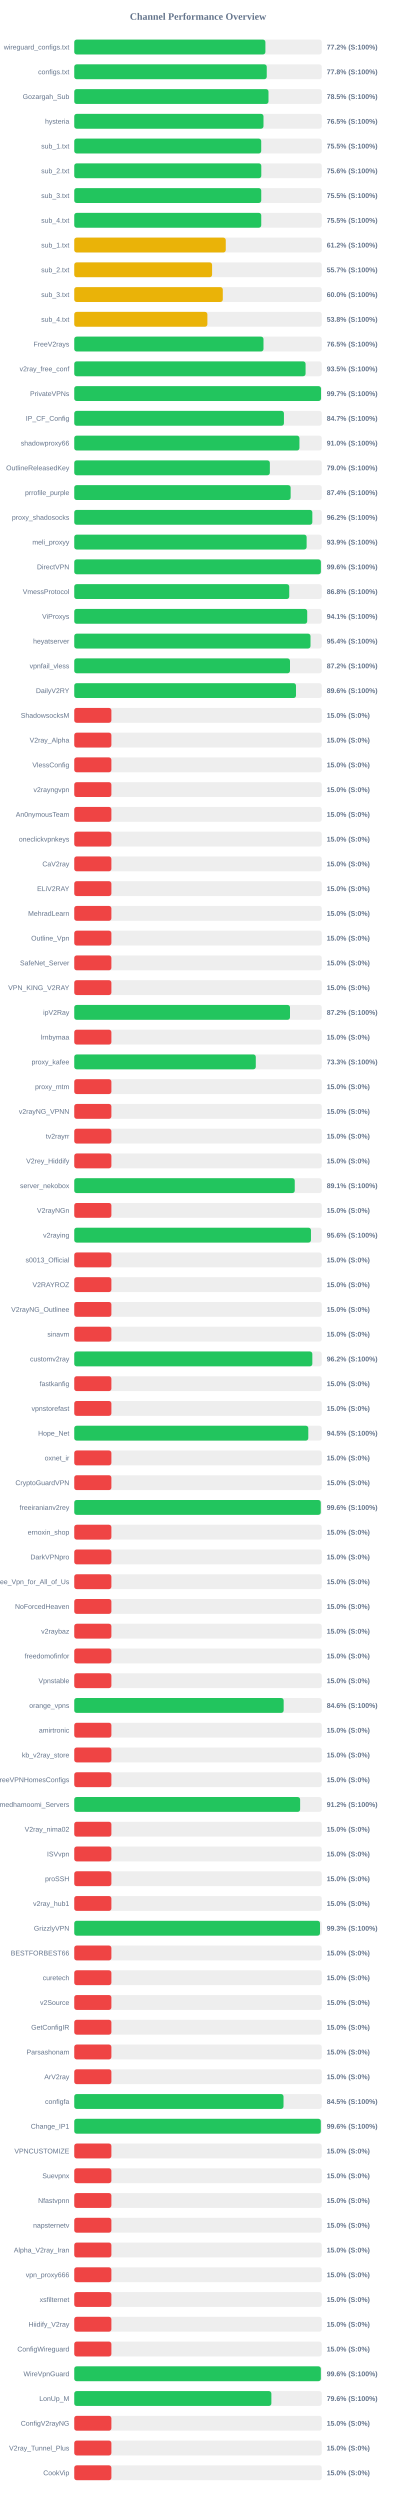
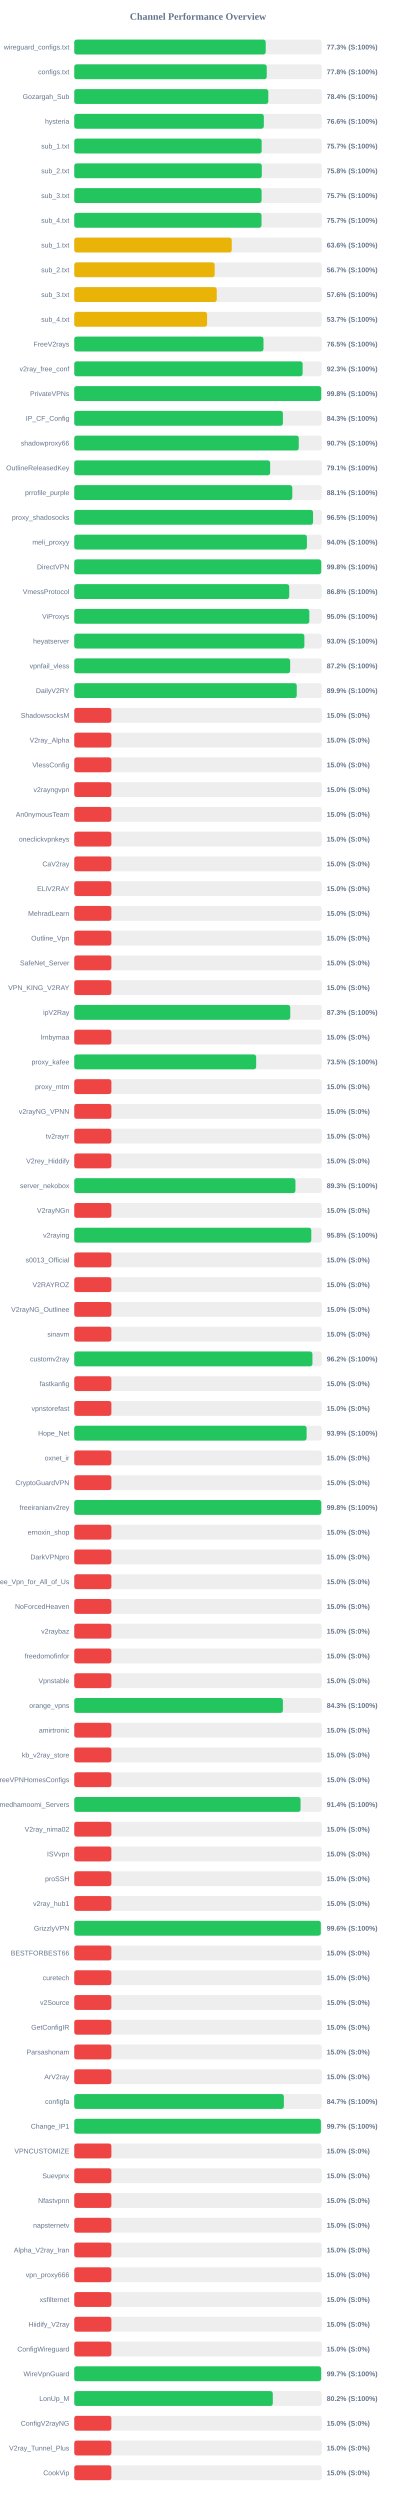
<svg xmlns="http://www.w3.org/2000/svg" width="800" height="5050" version="1.1">
  <style>
        .row { font: 14px Arial; fill: #64748b; }
        .score { font: bold 14px Arial; fill: #64748b; }
    </style>
  <text x="400" y="40" text-anchor="middle" font-size="20px" font-weight="bold" fill="#64748b">Channel Performance Overview</text>
  <rect x="150" y="80" width="500" height="30" fill="#eee" rx="5" />
-   <rect x="150" y="80" width="386.1" height="30" fill="#22c55e" rx="5" />
+   <rect x="150" y="80" width="386.75" height="30" fill="#22c55e" rx="5" />
  <text x="140" y="100" text-anchor="end" class="row">wireguard_configs.txt</text>
-   <text x="660" y="100" text-anchor="start" class="score">77.2% (S:100%)</text>
+   <text x="660" y="100" text-anchor="start" class="score">77.3% (S:100%)</text>
  <rect x="150" y="130" width="500" height="30" fill="#eee" rx="5" />
-   <rect x="150" y="130" width="388.85" height="30" fill="#22c55e" rx="5" />
+   <rect x="150" y="130" width="388.8" height="30" fill="#22c55e" rx="5" />
  <text x="140" y="150" text-anchor="end" class="row">configs.txt</text>
  <text x="660" y="150" text-anchor="start" class="score">77.8% (S:100%)</text>
  <rect x="150" y="180" width="500" height="30" fill="#eee" rx="5" />
-   <rect x="150" y="180" width="392.35" height="30" fill="#22c55e" rx="5" />
+   <rect x="150" y="180" width="391.95" height="30" fill="#22c55e" rx="5" />
  <text x="140" y="200" text-anchor="end" class="row">Gozargah_Sub</text>
-   <text x="660" y="200" text-anchor="start" class="score">78.5% (S:100%)</text>
+   <text x="660" y="200" text-anchor="start" class="score">78.4% (S:100%)</text>
  <rect x="150" y="230" width="500" height="30" fill="#eee" rx="5" />
-   <rect x="150" y="230" width="382.25" height="30" fill="#22c55e" rx="5" />
+   <rect x="150" y="230" width="382.95" height="30" fill="#22c55e" rx="5" />
  <text x="140" y="250" text-anchor="end" class="row">hysteria</text>
-   <text x="660" y="250" text-anchor="start" class="score">76.5% (S:100%)</text>
+   <text x="660" y="250" text-anchor="start" class="score">76.6% (S:100%)</text>
  <rect x="150" y="280" width="500" height="30" fill="#eee" rx="5" />
-   <rect x="150" y="280" width="377.65" height="30" fill="#22c55e" rx="5" />
+   <rect x="150" y="280" width="378.55" height="30" fill="#22c55e" rx="5" />
  <text x="140" y="300" text-anchor="end" class="row">sub_1.txt</text>
-   <text x="660" y="300" text-anchor="start" class="score">75.5% (S:100%)</text>
+   <text x="660" y="300" text-anchor="start" class="score">75.7% (S:100%)</text>
  <rect x="150" y="330" width="500" height="30" fill="#eee" rx="5" />
-   <rect x="150" y="330" width="377.8" height="30" fill="#22c55e" rx="5" />
+   <rect x="150" y="330" width="378.85" height="30" fill="#22c55e" rx="5" />
  <text x="140" y="350" text-anchor="end" class="row">sub_2.txt</text>
-   <text x="660" y="350" text-anchor="start" class="score">75.6% (S:100%)</text>
+   <text x="660" y="350" text-anchor="start" class="score">75.8% (S:100%)</text>
  <rect x="150" y="380" width="500" height="30" fill="#eee" rx="5" />
-   <rect x="150" y="380" width="377.7" height="30" fill="#22c55e" rx="5" />
+   <rect x="150" y="380" width="378.4" height="30" fill="#22c55e" rx="5" />
  <text x="140" y="400" text-anchor="end" class="row">sub_3.txt</text>
-   <text x="660" y="400" text-anchor="start" class="score">75.5% (S:100%)</text>
+   <text x="660" y="400" text-anchor="start" class="score">75.7% (S:100%)</text>
  <rect x="150" y="430" width="500" height="30" fill="#eee" rx="5" />
-   <rect x="150" y="430" width="377.7" height="30" fill="#22c55e" rx="5" />
+   <rect x="150" y="430" width="378.25" height="30" fill="#22c55e" rx="5" />
  <text x="140" y="450" text-anchor="end" class="row">sub_4.txt</text>
-   <text x="660" y="450" text-anchor="start" class="score">75.5% (S:100%)</text>
+   <text x="660" y="450" text-anchor="start" class="score">75.7% (S:100%)</text>
  <rect x="150" y="480" width="500" height="30" fill="#eee" rx="5" />
-   <rect x="150" y="480" width="306.05" height="30" fill="#eab308" rx="5" />
+   <rect x="150" y="480" width="318.15" height="30" fill="#eab308" rx="5" />
  <text x="140" y="500" text-anchor="end" class="row">sub_1.txt</text>
-   <text x="660" y="500" text-anchor="start" class="score">61.2% (S:100%)</text>
+   <text x="660" y="500" text-anchor="start" class="score">63.6% (S:100%)</text>
  <rect x="150" y="530" width="500" height="30" fill="#eee" rx="5" />
-   <rect x="150" y="530" width="278.4" height="30" fill="#eab308" rx="5" />
+   <rect x="150" y="530" width="283.65" height="30" fill="#eab308" rx="5" />
  <text x="140" y="550" text-anchor="end" class="row">sub_2.txt</text>
-   <text x="660" y="550" text-anchor="start" class="score">55.7% (S:100%)</text>
+   <text x="660" y="550" text-anchor="start" class="score">56.7% (S:100%)</text>
  <rect x="150" y="580" width="500" height="30" fill="#eee" rx="5" />
-   <rect x="150" y="580" width="300.05" height="30" fill="#eab308" rx="5" />
+   <rect x="150" y="580" width="287.85" height="30" fill="#eab308" rx="5" />
  <text x="140" y="600" text-anchor="end" class="row">sub_3.txt</text>
-   <text x="660" y="600" text-anchor="start" class="score">60.0% (S:100%)</text>
+   <text x="660" y="600" text-anchor="start" class="score">57.6% (S:100%)</text>
  <rect x="150" y="630" width="500" height="30" fill="#eee" rx="5" />
-   <rect x="150" y="630" width="268.9" height="30" fill="#eab308" rx="5" />
+   <rect x="150" y="630" width="268.3" height="30" fill="#eab308" rx="5" />
  <text x="140" y="650" text-anchor="end" class="row">sub_4.txt</text>
-   <text x="660" y="650" text-anchor="start" class="score">53.8% (S:100%)</text>
+   <text x="660" y="650" text-anchor="start" class="score">53.7% (S:100%)</text>
  <rect x="150" y="680" width="500" height="30" fill="#eee" rx="5" />
  <rect x="150" y="680" width="382.25" height="30" fill="#22c55e" rx="5" />
  <text x="140" y="700" text-anchor="end" class="row">FreeV2rays</text>
  <text x="660" y="700" text-anchor="start" class="score">76.5% (S:100%)</text>
  <rect x="150" y="730" width="500" height="30" fill="#eee" rx="5" />
-   <rect x="150" y="730" width="467.25" height="30" fill="#22c55e" rx="5" />
+   <rect x="150" y="730" width="461.3" height="30" fill="#22c55e" rx="5" />
  <text x="140" y="750" text-anchor="end" class="row">v2ray_free_conf</text>
-   <text x="660" y="750" text-anchor="start" class="score">93.5% (S:100%)</text>
+   <text x="660" y="750" text-anchor="start" class="score">92.3% (S:100%)</text>
  <rect x="150" y="780" width="500" height="30" fill="#eee" rx="5" />
-   <rect x="150" y="780" width="498.45" height="30" fill="#22c55e" rx="5" />
+   <rect x="150" y="780" width="498.85" height="30" fill="#22c55e" rx="5" />
  <text x="140" y="800" text-anchor="end" class="row">PrivateVPNs</text>
-   <text x="660" y="800" text-anchor="start" class="score">99.7% (S:100%)</text>
+   <text x="660" y="800" text-anchor="start" class="score">99.8% (S:100%)</text>
  <rect x="150" y="830" width="500" height="30" fill="#eee" rx="5" />
-   <rect x="150" y="830" width="423.55" height="30" fill="#22c55e" rx="5" />
+   <rect x="150" y="830" width="421.5" height="30" fill="#22c55e" rx="5" />
  <text x="140" y="850" text-anchor="end" class="row">IP_CF_Config</text>
-   <text x="660" y="850" text-anchor="start" class="score">84.7% (S:100%)</text>
+   <text x="660" y="850" text-anchor="start" class="score">84.3% (S:100%)</text>
  <rect x="150" y="880" width="500" height="30" fill="#eee" rx="5" />
-   <rect x="150" y="880" width="454.85" height="30" fill="#22c55e" rx="5" />
+   <rect x="150" y="880" width="453.5" height="30" fill="#22c55e" rx="5" />
  <text x="140" y="900" text-anchor="end" class="row">shadowproxy66</text>
-   <text x="660" y="900" text-anchor="start" class="score">91.0% (S:100%)</text>
+   <text x="660" y="900" text-anchor="start" class="score">90.7% (S:100%)</text>
  <rect x="150" y="930" width="500" height="30" fill="#eee" rx="5" />
-   <rect x="150" y="930" width="395.1" height="30" fill="#22c55e" rx="5" />
+   <rect x="150" y="930" width="395.7" height="30" fill="#22c55e" rx="5" />
  <text x="140" y="950" text-anchor="end" class="row">OutlineReleasedKey</text>
-   <text x="660" y="950" text-anchor="start" class="score">79.0% (S:100%)</text>
+   <text x="660" y="950" text-anchor="start" class="score">79.1% (S:100%)</text>
  <rect x="150" y="980" width="500" height="30" fill="#eee" rx="5" />
-   <rect x="150" y="980" width="437.1" height="30" fill="#22c55e" rx="5" />
+   <rect x="150" y="980" width="440.45" height="30" fill="#22c55e" rx="5" />
  <text x="140" y="1000" text-anchor="end" class="row">prrofile_purple</text>
-   <text x="660" y="1000" text-anchor="start" class="score">87.4% (S:100%)</text>
+   <text x="660" y="1000" text-anchor="start" class="score">88.1% (S:100%)</text>
  <rect x="150" y="1030" width="500" height="30" fill="#eee" rx="5" />
-   <rect x="150" y="1030" width="480.9" height="30" fill="#22c55e" rx="5" />
+   <rect x="150" y="1030" width="482.35" height="30" fill="#22c55e" rx="5" />
  <text x="140" y="1050" text-anchor="end" class="row">proxy_shadosocks</text>
-   <text x="660" y="1050" text-anchor="start" class="score">96.2% (S:100%)</text>
+   <text x="660" y="1050" text-anchor="start" class="score">96.5% (S:100%)</text>
  <rect x="150" y="1080" width="500" height="30" fill="#eee" rx="5" />
-   <rect x="150" y="1080" width="469.4" height="30" fill="#22c55e" rx="5" />
+   <rect x="150" y="1080" width="469.95" height="30" fill="#22c55e" rx="5" />
  <text x="140" y="1100" text-anchor="end" class="row">meli_proxyy</text>
-   <text x="660" y="1100" text-anchor="start" class="score">93.9% (S:100%)</text>
+   <text x="660" y="1100" text-anchor="start" class="score">94.0% (S:100%)</text>
  <rect x="150" y="1130" width="500" height="30" fill="#eee" rx="5" />
-   <rect x="150" y="1130" width="498.2" height="30" fill="#22c55e" rx="5" />
+   <rect x="150" y="1130" width="498.9" height="30" fill="#22c55e" rx="5" />
  <text x="140" y="1150" text-anchor="end" class="row">DirectVPN</text>
-   <text x="660" y="1150" text-anchor="start" class="score">99.6% (S:100%)</text>
+   <text x="660" y="1150" text-anchor="start" class="score">99.8% (S:100%)</text>
  <rect x="150" y="1180" width="500" height="30" fill="#eee" rx="5" />
  <rect x="150" y="1180" width="434.25" height="30" fill="#22c55e" rx="5" />
  <text x="140" y="1200" text-anchor="end" class="row">VmessProtocol</text>
  <text x="660" y="1200" text-anchor="start" class="score">86.8% (S:100%)</text>
  <rect x="150" y="1230" width="500" height="30" fill="#eee" rx="5" />
-   <rect x="150" y="1230" width="470.55" height="30" fill="#22c55e" rx="5" />
+   <rect x="150" y="1230" width="474.85" height="30" fill="#22c55e" rx="5" />
  <text x="140" y="1250" text-anchor="end" class="row">ViProxys</text>
-   <text x="660" y="1250" text-anchor="start" class="score">94.1% (S:100%)</text>
+   <text x="660" y="1250" text-anchor="start" class="score">95.0% (S:100%)</text>
  <rect x="150" y="1280" width="500" height="30" fill="#eee" rx="5" />
-   <rect x="150" y="1280" width="477.2" height="30" fill="#22c55e" rx="5" />
+   <rect x="150" y="1280" width="464.85" height="30" fill="#22c55e" rx="5" />
  <text x="140" y="1300" text-anchor="end" class="row">heyatserver</text>
-   <text x="660" y="1300" text-anchor="start" class="score">95.4% (S:100%)</text>
+   <text x="660" y="1300" text-anchor="start" class="score">93.0% (S:100%)</text>
  <rect x="150" y="1330" width="500" height="30" fill="#eee" rx="5" />
-   <rect x="150" y="1330" width="435.8" height="30" fill="#22c55e" rx="5" />
+   <rect x="150" y="1330" width="436.1" height="30" fill="#22c55e" rx="5" />
  <text x="140" y="1350" text-anchor="end" class="row">vpnfail_vless</text>
  <text x="660" y="1350" text-anchor="start" class="score">87.2% (S:100%)</text>
  <rect x="150" y="1380" width="500" height="30" fill="#eee" rx="5" />
-   <rect x="150" y="1380" width="447.9" height="30" fill="#22c55e" rx="5" />
+   <rect x="150" y="1380" width="449.45" height="30" fill="#22c55e" rx="5" />
  <text x="140" y="1400" text-anchor="end" class="row">DailyV2RY</text>
-   <text x="660" y="1400" text-anchor="start" class="score">89.6% (S:100%)</text>
+   <text x="660" y="1400" text-anchor="start" class="score">89.9% (S:100%)</text>
  <rect x="150" y="1430" width="500" height="30" fill="#eee" rx="5" />
  <rect x="150" y="1430" width="75.0" height="30" fill="#ef4444" rx="5" />
  <text x="140" y="1450" text-anchor="end" class="row">ShadowsocksM</text>
  <text x="660" y="1450" text-anchor="start" class="score">15.0% (S:0%)</text>
  <rect x="150" y="1480" width="500" height="30" fill="#eee" rx="5" />
  <rect x="150" y="1480" width="75.0" height="30" fill="#ef4444" rx="5" />
  <text x="140" y="1500" text-anchor="end" class="row">V2ray_Alpha</text>
  <text x="660" y="1500" text-anchor="start" class="score">15.0% (S:0%)</text>
  <rect x="150" y="1530" width="500" height="30" fill="#eee" rx="5" />
  <rect x="150" y="1530" width="75.0" height="30" fill="#ef4444" rx="5" />
  <text x="140" y="1550" text-anchor="end" class="row">VlessConfig</text>
  <text x="660" y="1550" text-anchor="start" class="score">15.0% (S:0%)</text>
  <rect x="150" y="1580" width="500" height="30" fill="#eee" rx="5" />
  <rect x="150" y="1580" width="75.0" height="30" fill="#ef4444" rx="5" />
  <text x="140" y="1600" text-anchor="end" class="row">v2rayngvpn</text>
  <text x="660" y="1600" text-anchor="start" class="score">15.0% (S:0%)</text>
  <rect x="150" y="1630" width="500" height="30" fill="#eee" rx="5" />
  <rect x="150" y="1630" width="75.0" height="30" fill="#ef4444" rx="5" />
  <text x="140" y="1650" text-anchor="end" class="row">An0nymousTeam</text>
  <text x="660" y="1650" text-anchor="start" class="score">15.0% (S:0%)</text>
  <rect x="150" y="1680" width="500" height="30" fill="#eee" rx="5" />
  <rect x="150" y="1680" width="75.0" height="30" fill="#ef4444" rx="5" />
  <text x="140" y="1700" text-anchor="end" class="row">oneclickvpnkeys</text>
  <text x="660" y="1700" text-anchor="start" class="score">15.0% (S:0%)</text>
  <rect x="150" y="1730" width="500" height="30" fill="#eee" rx="5" />
  <rect x="150" y="1730" width="75.0" height="30" fill="#ef4444" rx="5" />
  <text x="140" y="1750" text-anchor="end" class="row">CaV2ray</text>
  <text x="660" y="1750" text-anchor="start" class="score">15.0% (S:0%)</text>
  <rect x="150" y="1780" width="500" height="30" fill="#eee" rx="5" />
  <rect x="150" y="1780" width="75.0" height="30" fill="#ef4444" rx="5" />
  <text x="140" y="1800" text-anchor="end" class="row">ELiV2RAY</text>
  <text x="660" y="1800" text-anchor="start" class="score">15.0% (S:0%)</text>
  <rect x="150" y="1830" width="500" height="30" fill="#eee" rx="5" />
  <rect x="150" y="1830" width="75.0" height="30" fill="#ef4444" rx="5" />
  <text x="140" y="1850" text-anchor="end" class="row">MehradLearn</text>
  <text x="660" y="1850" text-anchor="start" class="score">15.0% (S:0%)</text>
  <rect x="150" y="1880" width="500" height="30" fill="#eee" rx="5" />
  <rect x="150" y="1880" width="75.0" height="30" fill="#ef4444" rx="5" />
  <text x="140" y="1900" text-anchor="end" class="row">Outline_Vpn</text>
  <text x="660" y="1900" text-anchor="start" class="score">15.0% (S:0%)</text>
  <rect x="150" y="1930" width="500" height="30" fill="#eee" rx="5" />
  <rect x="150" y="1930" width="75.0" height="30" fill="#ef4444" rx="5" />
  <text x="140" y="1950" text-anchor="end" class="row">SafeNet_Server</text>
  <text x="660" y="1950" text-anchor="start" class="score">15.0% (S:0%)</text>
  <rect x="150" y="1980" width="500" height="30" fill="#eee" rx="5" />
  <rect x="150" y="1980" width="75.0" height="30" fill="#ef4444" rx="5" />
  <text x="140" y="2000" text-anchor="end" class="row">VPN_KING_V2RAY</text>
  <text x="660" y="2000" text-anchor="start" class="score">15.0% (S:0%)</text>
  <rect x="150" y="2030" width="500" height="30" fill="#eee" rx="5" />
-   <rect x="150" y="2030" width="435.8" height="30" fill="#22c55e" rx="5" />
+   <rect x="150" y="2030" width="436.3" height="30" fill="#22c55e" rx="5" />
  <text x="140" y="2050" text-anchor="end" class="row">ipV2Ray</text>
-   <text x="660" y="2050" text-anchor="start" class="score">87.2% (S:100%)</text>
+   <text x="660" y="2050" text-anchor="start" class="score">87.3% (S:100%)</text>
  <rect x="150" y="2080" width="500" height="30" fill="#eee" rx="5" />
  <rect x="150" y="2080" width="75.0" height="30" fill="#ef4444" rx="5" />
  <text x="140" y="2100" text-anchor="end" class="row">lrnbymaa</text>
  <text x="660" y="2100" text-anchor="start" class="score">15.0% (S:0%)</text>
  <rect x="150" y="2130" width="500" height="30" fill="#eee" rx="5" />
-   <rect x="150" y="2130" width="366.7" height="30" fill="#22c55e" rx="5" />
+   <rect x="150" y="2130" width="367.45" height="30" fill="#22c55e" rx="5" />
  <text x="140" y="2150" text-anchor="end" class="row">proxy_kafee</text>
-   <text x="660" y="2150" text-anchor="start" class="score">73.3% (S:100%)</text>
+   <text x="660" y="2150" text-anchor="start" class="score">73.5% (S:100%)</text>
  <rect x="150" y="2180" width="500" height="30" fill="#eee" rx="5" />
  <rect x="150" y="2180" width="75.0" height="30" fill="#ef4444" rx="5" />
  <text x="140" y="2200" text-anchor="end" class="row">proxy_mtm</text>
  <text x="660" y="2200" text-anchor="start" class="score">15.0% (S:0%)</text>
  <rect x="150" y="2230" width="500" height="30" fill="#eee" rx="5" />
  <rect x="150" y="2230" width="75.0" height="30" fill="#ef4444" rx="5" />
  <text x="140" y="2250" text-anchor="end" class="row">v2rayNG_VPNN</text>
  <text x="660" y="2250" text-anchor="start" class="score">15.0% (S:0%)</text>
  <rect x="150" y="2280" width="500" height="30" fill="#eee" rx="5" />
  <rect x="150" y="2280" width="75.0" height="30" fill="#ef4444" rx="5" />
  <text x="140" y="2300" text-anchor="end" class="row">tv2rayrr</text>
  <text x="660" y="2300" text-anchor="start" class="score">15.0% (S:0%)</text>
  <rect x="150" y="2330" width="500" height="30" fill="#eee" rx="5" />
  <rect x="150" y="2330" width="75.0" height="30" fill="#ef4444" rx="5" />
  <text x="140" y="2350" text-anchor="end" class="row">V2rey_Hiddify</text>
  <text x="660" y="2350" text-anchor="start" class="score">15.0% (S:0%)</text>
  <rect x="150" y="2380" width="500" height="30" fill="#eee" rx="5" />
-   <rect x="150" y="2380" width="445.4" height="30" fill="#22c55e" rx="5" />
+   <rect x="150" y="2380" width="446.75" height="30" fill="#22c55e" rx="5" />
  <text x="140" y="2400" text-anchor="end" class="row">server_nekobox</text>
-   <text x="660" y="2400" text-anchor="start" class="score">89.1% (S:100%)</text>
+   <text x="660" y="2400" text-anchor="start" class="score">89.3% (S:100%)</text>
  <rect x="150" y="2430" width="500" height="30" fill="#eee" rx="5" />
  <rect x="150" y="2430" width="75.0" height="30" fill="#ef4444" rx="5" />
  <text x="140" y="2450" text-anchor="end" class="row">V2rayNGn</text>
  <text x="660" y="2450" text-anchor="start" class="score">15.0% (S:0%)</text>
  <rect x="150" y="2480" width="500" height="30" fill="#eee" rx="5" />
-   <rect x="150" y="2480" width="478.15" height="30" fill="#22c55e" rx="5" />
+   <rect x="150" y="2480" width="478.8" height="30" fill="#22c55e" rx="5" />
  <text x="140" y="2500" text-anchor="end" class="row">v2raying</text>
-   <text x="660" y="2500" text-anchor="start" class="score">95.6% (S:100%)</text>
+   <text x="660" y="2500" text-anchor="start" class="score">95.8% (S:100%)</text>
  <rect x="150" y="2530" width="500" height="30" fill="#eee" rx="5" />
  <rect x="150" y="2530" width="75.0" height="30" fill="#ef4444" rx="5" />
  <text x="140" y="2550" text-anchor="end" class="row">s0013_Official</text>
  <text x="660" y="2550" text-anchor="start" class="score">15.0% (S:0%)</text>
  <rect x="150" y="2580" width="500" height="30" fill="#eee" rx="5" />
  <rect x="150" y="2580" width="75.0" height="30" fill="#ef4444" rx="5" />
  <text x="140" y="2600" text-anchor="end" class="row">V2RAYROZ</text>
  <text x="660" y="2600" text-anchor="start" class="score">15.0% (S:0%)</text>
  <rect x="150" y="2630" width="500" height="30" fill="#eee" rx="5" />
  <rect x="150" y="2630" width="75.0" height="30" fill="#ef4444" rx="5" />
  <text x="140" y="2650" text-anchor="end" class="row">V2rayNG_Outlinee</text>
  <text x="660" y="2650" text-anchor="start" class="score">15.0% (S:0%)</text>
  <rect x="150" y="2680" width="500" height="30" fill="#eee" rx="5" />
  <rect x="150" y="2680" width="75.0" height="30" fill="#ef4444" rx="5" />
  <text x="140" y="2700" text-anchor="end" class="row">sinavm</text>
  <text x="660" y="2700" text-anchor="start" class="score">15.0% (S:0%)</text>
  <rect x="150" y="2730" width="500" height="30" fill="#eee" rx="5" />
-   <rect x="150" y="2730" width="480.9" height="30" fill="#22c55e" rx="5" />
+   <rect x="150" y="2730" width="481.1" height="30" fill="#22c55e" rx="5" />
  <text x="140" y="2750" text-anchor="end" class="row">customv2ray</text>
  <text x="660" y="2750" text-anchor="start" class="score">96.2% (S:100%)</text>
  <rect x="150" y="2780" width="500" height="30" fill="#eee" rx="5" />
  <rect x="150" y="2780" width="75.0" height="30" fill="#ef4444" rx="5" />
  <text x="140" y="2800" text-anchor="end" class="row">fastkanfig</text>
  <text x="660" y="2800" text-anchor="start" class="score">15.0% (S:0%)</text>
  <rect x="150" y="2830" width="500" height="30" fill="#eee" rx="5" />
  <rect x="150" y="2830" width="75.0" height="30" fill="#ef4444" rx="5" />
  <text x="140" y="2850" text-anchor="end" class="row">vpnstorefast</text>
  <text x="660" y="2850" text-anchor="start" class="score">15.0% (S:0%)</text>
  <rect x="150" y="2880" width="500" height="30" fill="#eee" rx="5" />
-   <rect x="150" y="2880" width="472.75" height="30" fill="#22c55e" rx="5" />
+   <rect x="150" y="2880" width="469.35" height="30" fill="#22c55e" rx="5" />
  <text x="140" y="2900" text-anchor="end" class="row">Hope_Net</text>
-   <text x="660" y="2900" text-anchor="start" class="score">94.5% (S:100%)</text>
+   <text x="660" y="2900" text-anchor="start" class="score">93.9% (S:100%)</text>
  <rect x="150" y="2930" width="500" height="30" fill="#eee" rx="5" />
  <rect x="150" y="2930" width="75.0" height="30" fill="#ef4444" rx="5" />
  <text x="140" y="2950" text-anchor="end" class="row">oxnet_ir</text>
  <text x="660" y="2950" text-anchor="start" class="score">15.0% (S:0%)</text>
  <rect x="150" y="2980" width="500" height="30" fill="#eee" rx="5" />
  <rect x="150" y="2980" width="75.0" height="30" fill="#ef4444" rx="5" />
  <text x="140" y="3000" text-anchor="end" class="row">CryptoGuardVPN</text>
  <text x="660" y="3000" text-anchor="start" class="score">15.0% (S:0%)</text>
  <rect x="150" y="3030" width="500" height="30" fill="#eee" rx="5" />
-   <rect x="150" y="3030" width="497.95" height="30" fill="#22c55e" rx="5" />
+   <rect x="150" y="3030" width="498.95" height="30" fill="#22c55e" rx="5" />
  <text x="140" y="3050" text-anchor="end" class="row">freeiranianv2rey</text>
-   <text x="660" y="3050" text-anchor="start" class="score">99.6% (S:100%)</text>
+   <text x="660" y="3050" text-anchor="start" class="score">99.8% (S:100%)</text>
  <rect x="150" y="3080" width="500" height="30" fill="#eee" rx="5" />
  <rect x="150" y="3080" width="75.0" height="30" fill="#ef4444" rx="5" />
  <text x="140" y="3100" text-anchor="end" class="row">ernoxin_shop</text>
  <text x="660" y="3100" text-anchor="start" class="score">15.0% (S:0%)</text>
  <rect x="150" y="3130" width="500" height="30" fill="#eee" rx="5" />
  <rect x="150" y="3130" width="75.0" height="30" fill="#ef4444" rx="5" />
  <text x="140" y="3150" text-anchor="end" class="row">DarkVPNpro</text>
  <text x="660" y="3150" text-anchor="start" class="score">15.0% (S:0%)</text>
  <rect x="150" y="3180" width="500" height="30" fill="#eee" rx="5" />
  <rect x="150" y="3180" width="75.0" height="30" fill="#ef4444" rx="5" />
  <text x="140" y="3200" text-anchor="end" class="row">Free_Vpn_for_All_of_Us</text>
  <text x="660" y="3200" text-anchor="start" class="score">15.0% (S:0%)</text>
  <rect x="150" y="3230" width="500" height="30" fill="#eee" rx="5" />
  <rect x="150" y="3230" width="75.0" height="30" fill="#ef4444" rx="5" />
  <text x="140" y="3250" text-anchor="end" class="row">NoForcedHeaven</text>
  <text x="660" y="3250" text-anchor="start" class="score">15.0% (S:0%)</text>
  <rect x="150" y="3280" width="500" height="30" fill="#eee" rx="5" />
  <rect x="150" y="3280" width="75.0" height="30" fill="#ef4444" rx="5" />
  <text x="140" y="3300" text-anchor="end" class="row">v2raybaz</text>
  <text x="660" y="3300" text-anchor="start" class="score">15.0% (S:0%)</text>
  <rect x="150" y="3330" width="500" height="30" fill="#eee" rx="5" />
  <rect x="150" y="3330" width="75.0" height="30" fill="#ef4444" rx="5" />
  <text x="140" y="3350" text-anchor="end" class="row">freedomofinfor</text>
  <text x="660" y="3350" text-anchor="start" class="score">15.0% (S:0%)</text>
  <rect x="150" y="3380" width="500" height="30" fill="#eee" rx="5" />
  <rect x="150" y="3380" width="75.0" height="30" fill="#ef4444" rx="5" />
  <text x="140" y="3400" text-anchor="end" class="row">Vpnstable</text>
  <text x="660" y="3400" text-anchor="start" class="score">15.0% (S:0%)</text>
  <rect x="150" y="3430" width="500" height="30" fill="#eee" rx="5" />
-   <rect x="150" y="3430" width="423.0" height="30" fill="#22c55e" rx="5" />
+   <rect x="150" y="3430" width="421.45" height="30" fill="#22c55e" rx="5" />
  <text x="140" y="3450" text-anchor="end" class="row">orange_vpns</text>
-   <text x="660" y="3450" text-anchor="start" class="score">84.6% (S:100%)</text>
+   <text x="660" y="3450" text-anchor="start" class="score">84.3% (S:100%)</text>
  <rect x="150" y="3480" width="500" height="30" fill="#eee" rx="5" />
  <rect x="150" y="3480" width="75.0" height="30" fill="#ef4444" rx="5" />
  <text x="140" y="3500" text-anchor="end" class="row">amirtronic</text>
  <text x="660" y="3500" text-anchor="start" class="score">15.0% (S:0%)</text>
  <rect x="150" y="3530" width="500" height="30" fill="#eee" rx="5" />
  <rect x="150" y="3530" width="75.0" height="30" fill="#ef4444" rx="5" />
  <text x="140" y="3550" text-anchor="end" class="row">kb_v2ray_store</text>
  <text x="660" y="3550" text-anchor="start" class="score">15.0% (S:0%)</text>
  <rect x="150" y="3580" width="500" height="30" fill="#eee" rx="5" />
  <rect x="150" y="3580" width="75.0" height="30" fill="#ef4444" rx="5" />
  <text x="140" y="3600" text-anchor="end" class="row">FreeVPNHomesConfigs</text>
  <text x="660" y="3600" text-anchor="start" class="score">15.0% (S:0%)</text>
  <rect x="150" y="3630" width="500" height="30" fill="#eee" rx="5" />
-   <rect x="150" y="3630" width="456.25" height="30" fill="#22c55e" rx="5" />
+   <rect x="150" y="3630" width="457.15" height="30" fill="#22c55e" rx="5" />
  <text x="140" y="3650" text-anchor="end" class="row">Ahmedhamoomi_Servers</text>
-   <text x="660" y="3650" text-anchor="start" class="score">91.2% (S:100%)</text>
+   <text x="660" y="3650" text-anchor="start" class="score">91.4% (S:100%)</text>
  <rect x="150" y="3680" width="500" height="30" fill="#eee" rx="5" />
  <rect x="150" y="3680" width="75.0" height="30" fill="#ef4444" rx="5" />
  <text x="140" y="3700" text-anchor="end" class="row">V2ray_nima02</text>
  <text x="660" y="3700" text-anchor="start" class="score">15.0% (S:0%)</text>
  <rect x="150" y="3730" width="500" height="30" fill="#eee" rx="5" />
  <rect x="150" y="3730" width="75.0" height="30" fill="#ef4444" rx="5" />
  <text x="140" y="3750" text-anchor="end" class="row">ISVvpn</text>
  <text x="660" y="3750" text-anchor="start" class="score">15.0% (S:0%)</text>
  <rect x="150" y="3780" width="500" height="30" fill="#eee" rx="5" />
  <rect x="150" y="3780" width="75.0" height="30" fill="#ef4444" rx="5" />
  <text x="140" y="3800" text-anchor="end" class="row">proSSH</text>
  <text x="660" y="3800" text-anchor="start" class="score">15.0% (S:0%)</text>
  <rect x="150" y="3830" width="500" height="30" fill="#eee" rx="5" />
  <rect x="150" y="3830" width="75.0" height="30" fill="#ef4444" rx="5" />
  <text x="140" y="3850" text-anchor="end" class="row">v2ray_hub1</text>
  <text x="660" y="3850" text-anchor="start" class="score">15.0% (S:0%)</text>
  <rect x="150" y="3880" width="500" height="30" fill="#eee" rx="5" />
-   <rect x="150" y="3880" width="496.4" height="30" fill="#22c55e" rx="5" />
+   <rect x="150" y="3880" width="498.05" height="30" fill="#22c55e" rx="5" />
  <text x="140" y="3900" text-anchor="end" class="row">GrizzlyVPN</text>
-   <text x="660" y="3900" text-anchor="start" class="score">99.3% (S:100%)</text>
+   <text x="660" y="3900" text-anchor="start" class="score">99.6% (S:100%)</text>
  <rect x="150" y="3930" width="500" height="30" fill="#eee" rx="5" />
  <rect x="150" y="3930" width="75.0" height="30" fill="#ef4444" rx="5" />
  <text x="140" y="3950" text-anchor="end" class="row">BESTFORBEST66</text>
  <text x="660" y="3950" text-anchor="start" class="score">15.0% (S:0%)</text>
  <rect x="150" y="3980" width="500" height="30" fill="#eee" rx="5" />
  <rect x="150" y="3980" width="75.0" height="30" fill="#ef4444" rx="5" />
  <text x="140" y="4000" text-anchor="end" class="row">curetech</text>
  <text x="660" y="4000" text-anchor="start" class="score">15.0% (S:0%)</text>
  <rect x="150" y="4030" width="500" height="30" fill="#eee" rx="5" />
  <rect x="150" y="4030" width="75.0" height="30" fill="#ef4444" rx="5" />
  <text x="140" y="4050" text-anchor="end" class="row">v2Source</text>
  <text x="660" y="4050" text-anchor="start" class="score">15.0% (S:0%)</text>
  <rect x="150" y="4080" width="500" height="30" fill="#eee" rx="5" />
  <rect x="150" y="4080" width="75.0" height="30" fill="#ef4444" rx="5" />
  <text x="140" y="4100" text-anchor="end" class="row">GetConfigIR</text>
  <text x="660" y="4100" text-anchor="start" class="score">15.0% (S:0%)</text>
  <rect x="150" y="4130" width="500" height="30" fill="#eee" rx="5" />
  <rect x="150" y="4130" width="75.0" height="30" fill="#ef4444" rx="5" />
  <text x="140" y="4150" text-anchor="end" class="row">Parsashonam</text>
  <text x="660" y="4150" text-anchor="start" class="score">15.0% (S:0%)</text>
  <rect x="150" y="4180" width="500" height="30" fill="#eee" rx="5" />
  <rect x="150" y="4180" width="75.0" height="30" fill="#ef4444" rx="5" />
  <text x="140" y="4200" text-anchor="end" class="row">ArV2ray</text>
  <text x="660" y="4200" text-anchor="start" class="score">15.0% (S:0%)</text>
  <rect x="150" y="4230" width="500" height="30" fill="#eee" rx="5" />
-   <rect x="150" y="4230" width="422.7" height="30" fill="#22c55e" rx="5" />
+   <rect x="150" y="4230" width="423.4" height="30" fill="#22c55e" rx="5" />
  <text x="140" y="4250" text-anchor="end" class="row">configfa</text>
-   <text x="660" y="4250" text-anchor="start" class="score">84.5% (S:100%)</text>
+   <text x="660" y="4250" text-anchor="start" class="score">84.7% (S:100%)</text>
  <rect x="150" y="4280" width="500" height="30" fill="#eee" rx="5" />
-   <rect x="150" y="4280" width="498.05" height="30" fill="#22c55e" rx="5" />
+   <rect x="150" y="4280" width="498.25" height="30" fill="#22c55e" rx="5" />
  <text x="140" y="4300" text-anchor="end" class="row">Change_IP1</text>
-   <text x="660" y="4300" text-anchor="start" class="score">99.6% (S:100%)</text>
+   <text x="660" y="4300" text-anchor="start" class="score">99.7% (S:100%)</text>
  <rect x="150" y="4330" width="500" height="30" fill="#eee" rx="5" />
  <rect x="150" y="4330" width="75.0" height="30" fill="#ef4444" rx="5" />
  <text x="140" y="4350" text-anchor="end" class="row">VPNCUSTOMIZE</text>
  <text x="660" y="4350" text-anchor="start" class="score">15.0% (S:0%)</text>
  <rect x="150" y="4380" width="500" height="30" fill="#eee" rx="5" />
  <rect x="150" y="4380" width="75.0" height="30" fill="#ef4444" rx="5" />
  <text x="140" y="4400" text-anchor="end" class="row">Suevpnx</text>
  <text x="660" y="4400" text-anchor="start" class="score">15.0% (S:0%)</text>
  <rect x="150" y="4430" width="500" height="30" fill="#eee" rx="5" />
  <rect x="150" y="4430" width="75.0" height="30" fill="#ef4444" rx="5" />
  <text x="140" y="4450" text-anchor="end" class="row">Nfastvpnn</text>
  <text x="660" y="4450" text-anchor="start" class="score">15.0% (S:0%)</text>
  <rect x="150" y="4480" width="500" height="30" fill="#eee" rx="5" />
  <rect x="150" y="4480" width="75.0" height="30" fill="#ef4444" rx="5" />
  <text x="140" y="4500" text-anchor="end" class="row">napsternetv</text>
  <text x="660" y="4500" text-anchor="start" class="score">15.0% (S:0%)</text>
  <rect x="150" y="4530" width="500" height="30" fill="#eee" rx="5" />
  <rect x="150" y="4530" width="75.0" height="30" fill="#ef4444" rx="5" />
  <text x="140" y="4550" text-anchor="end" class="row">Alpha_V2ray_Iran</text>
  <text x="660" y="4550" text-anchor="start" class="score">15.0% (S:0%)</text>
  <rect x="150" y="4580" width="500" height="30" fill="#eee" rx="5" />
  <rect x="150" y="4580" width="75.0" height="30" fill="#ef4444" rx="5" />
  <text x="140" y="4600" text-anchor="end" class="row">vpn_proxy666</text>
  <text x="660" y="4600" text-anchor="start" class="score">15.0% (S:0%)</text>
  <rect x="150" y="4630" width="500" height="30" fill="#eee" rx="5" />
  <rect x="150" y="4630" width="75.0" height="30" fill="#ef4444" rx="5" />
  <text x="140" y="4650" text-anchor="end" class="row">xsfilternet</text>
  <text x="660" y="4650" text-anchor="start" class="score">15.0% (S:0%)</text>
  <rect x="150" y="4680" width="500" height="30" fill="#eee" rx="5" />
  <rect x="150" y="4680" width="75.0" height="30" fill="#ef4444" rx="5" />
  <text x="140" y="4700" text-anchor="end" class="row">Hiidify_V2ray</text>
  <text x="660" y="4700" text-anchor="start" class="score">15.0% (S:0%)</text>
  <rect x="150" y="4730" width="500" height="30" fill="#eee" rx="5" />
  <rect x="150" y="4730" width="75.0" height="30" fill="#ef4444" rx="5" />
  <text x="140" y="4750" text-anchor="end" class="row">ConfigWireguard</text>
  <text x="660" y="4750" text-anchor="start" class="score">15.0% (S:0%)</text>
  <rect x="150" y="4780" width="500" height="30" fill="#eee" rx="5" />
-   <rect x="150" y="4780" width="498.1" height="30" fill="#22c55e" rx="5" />
+   <rect x="150" y="4780" width="498.65" height="30" fill="#22c55e" rx="5" />
  <text x="140" y="4800" text-anchor="end" class="row">WireVpnGuard</text>
-   <text x="660" y="4800" text-anchor="start" class="score">99.6% (S:100%)</text>
+   <text x="660" y="4800" text-anchor="start" class="score">99.7% (S:100%)</text>
  <rect x="150" y="4830" width="500" height="30" fill="#eee" rx="5" />
-   <rect x="150" y="4830" width="398.15" height="30" fill="#22c55e" rx="5" />
+   <rect x="150" y="4830" width="401.05" height="30" fill="#22c55e" rx="5" />
  <text x="140" y="4850" text-anchor="end" class="row">LonUp_M</text>
-   <text x="660" y="4850" text-anchor="start" class="score">79.6% (S:100%)</text>
+   <text x="660" y="4850" text-anchor="start" class="score">80.2% (S:100%)</text>
  <rect x="150" y="4880" width="500" height="30" fill="#eee" rx="5" />
  <rect x="150" y="4880" width="75.0" height="30" fill="#ef4444" rx="5" />
  <text x="140" y="4900" text-anchor="end" class="row">ConfigV2rayNG</text>
  <text x="660" y="4900" text-anchor="start" class="score">15.0% (S:0%)</text>
  <rect x="150" y="4930" width="500" height="30" fill="#eee" rx="5" />
  <rect x="150" y="4930" width="75.0" height="30" fill="#ef4444" rx="5" />
  <text x="140" y="4950" text-anchor="end" class="row">V2ray_Tunnel_Plus</text>
  <text x="660" y="4950" text-anchor="start" class="score">15.0% (S:0%)</text>
  <rect x="150" y="4980" width="500" height="30" fill="#eee" rx="5" />
  <rect x="150" y="4980" width="75.0" height="30" fill="#ef4444" rx="5" />
  <text x="140" y="5000" text-anchor="end" class="row">CookVip</text>
  <text x="660" y="5000" text-anchor="start" class="score">15.0% (S:0%)</text>
</svg>
